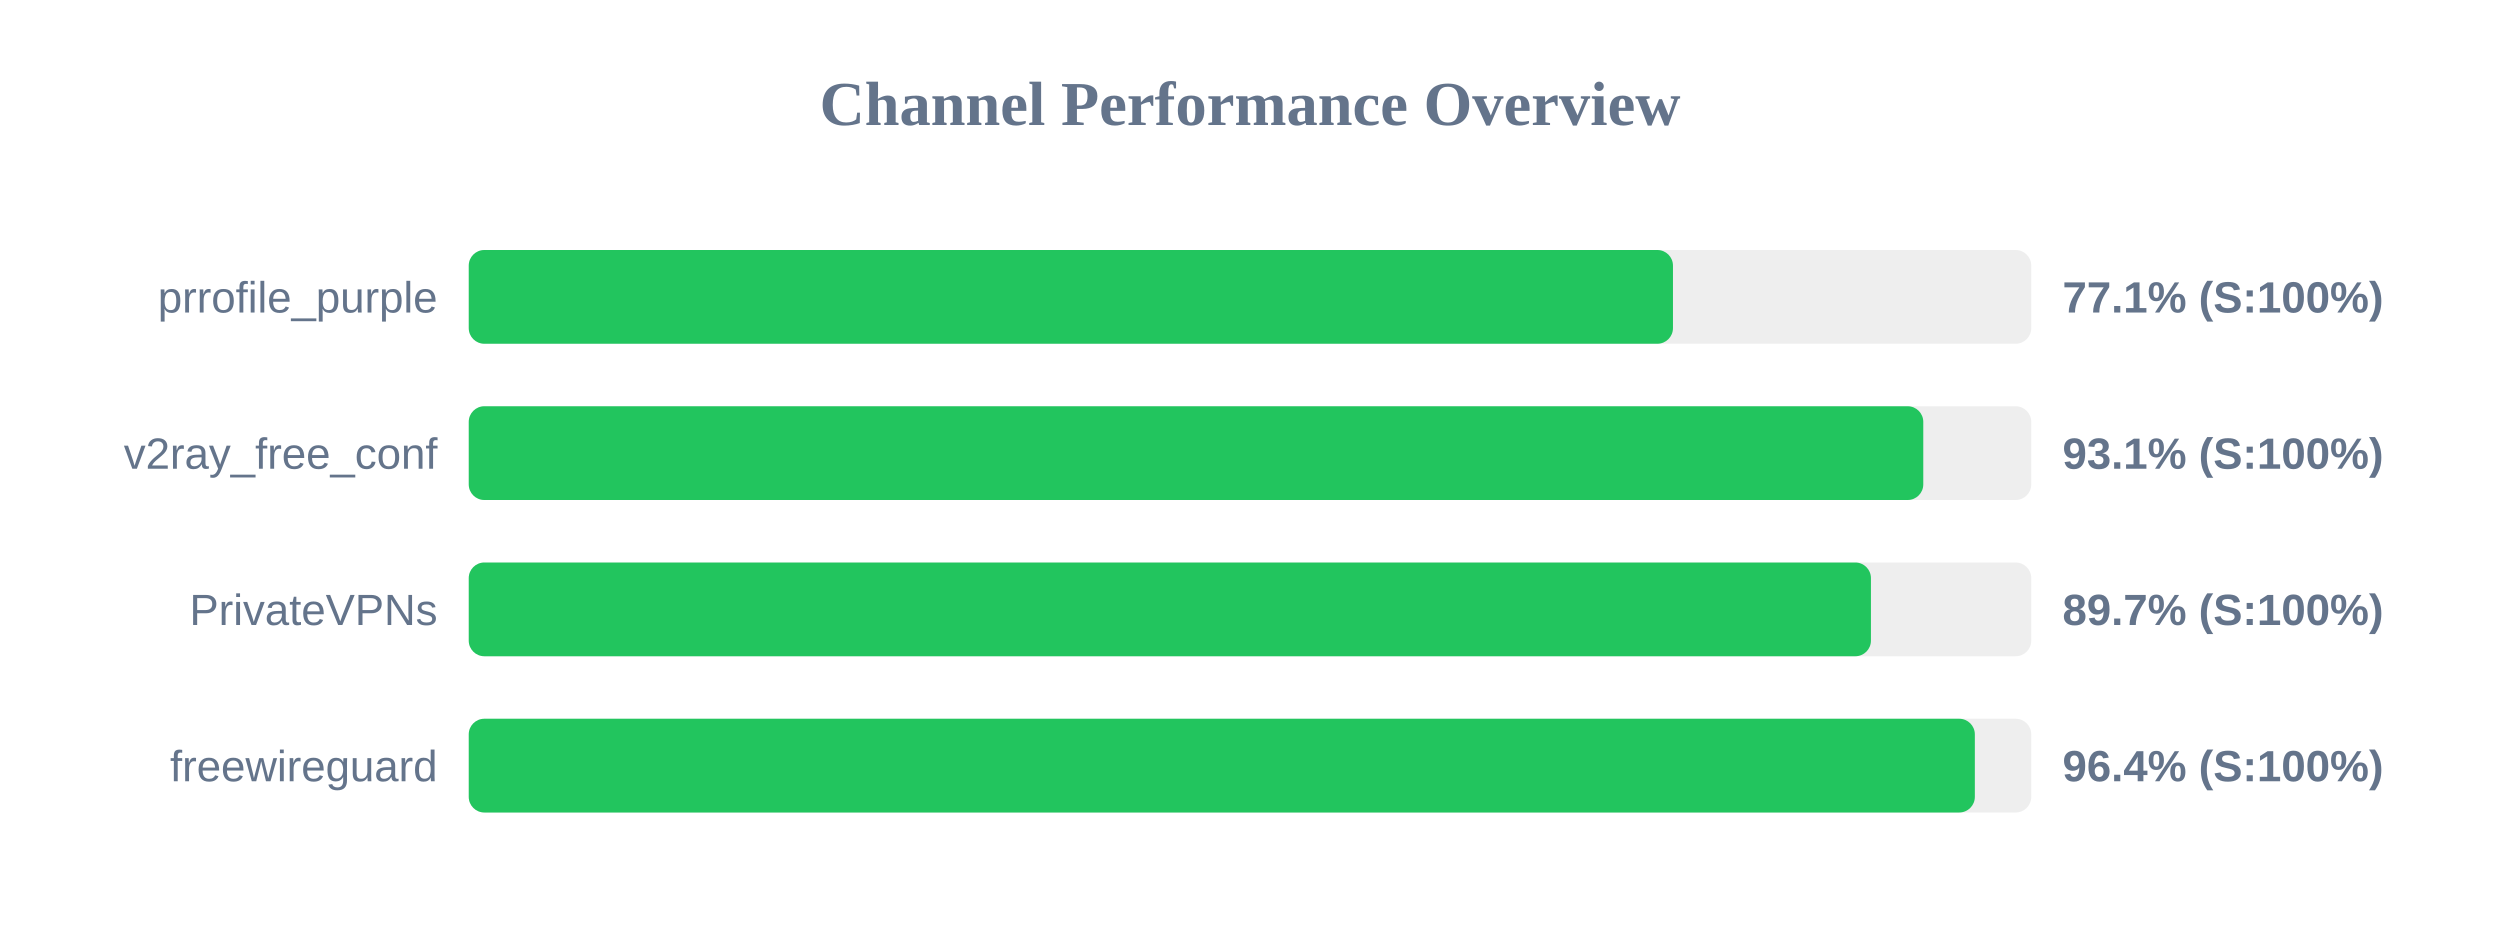
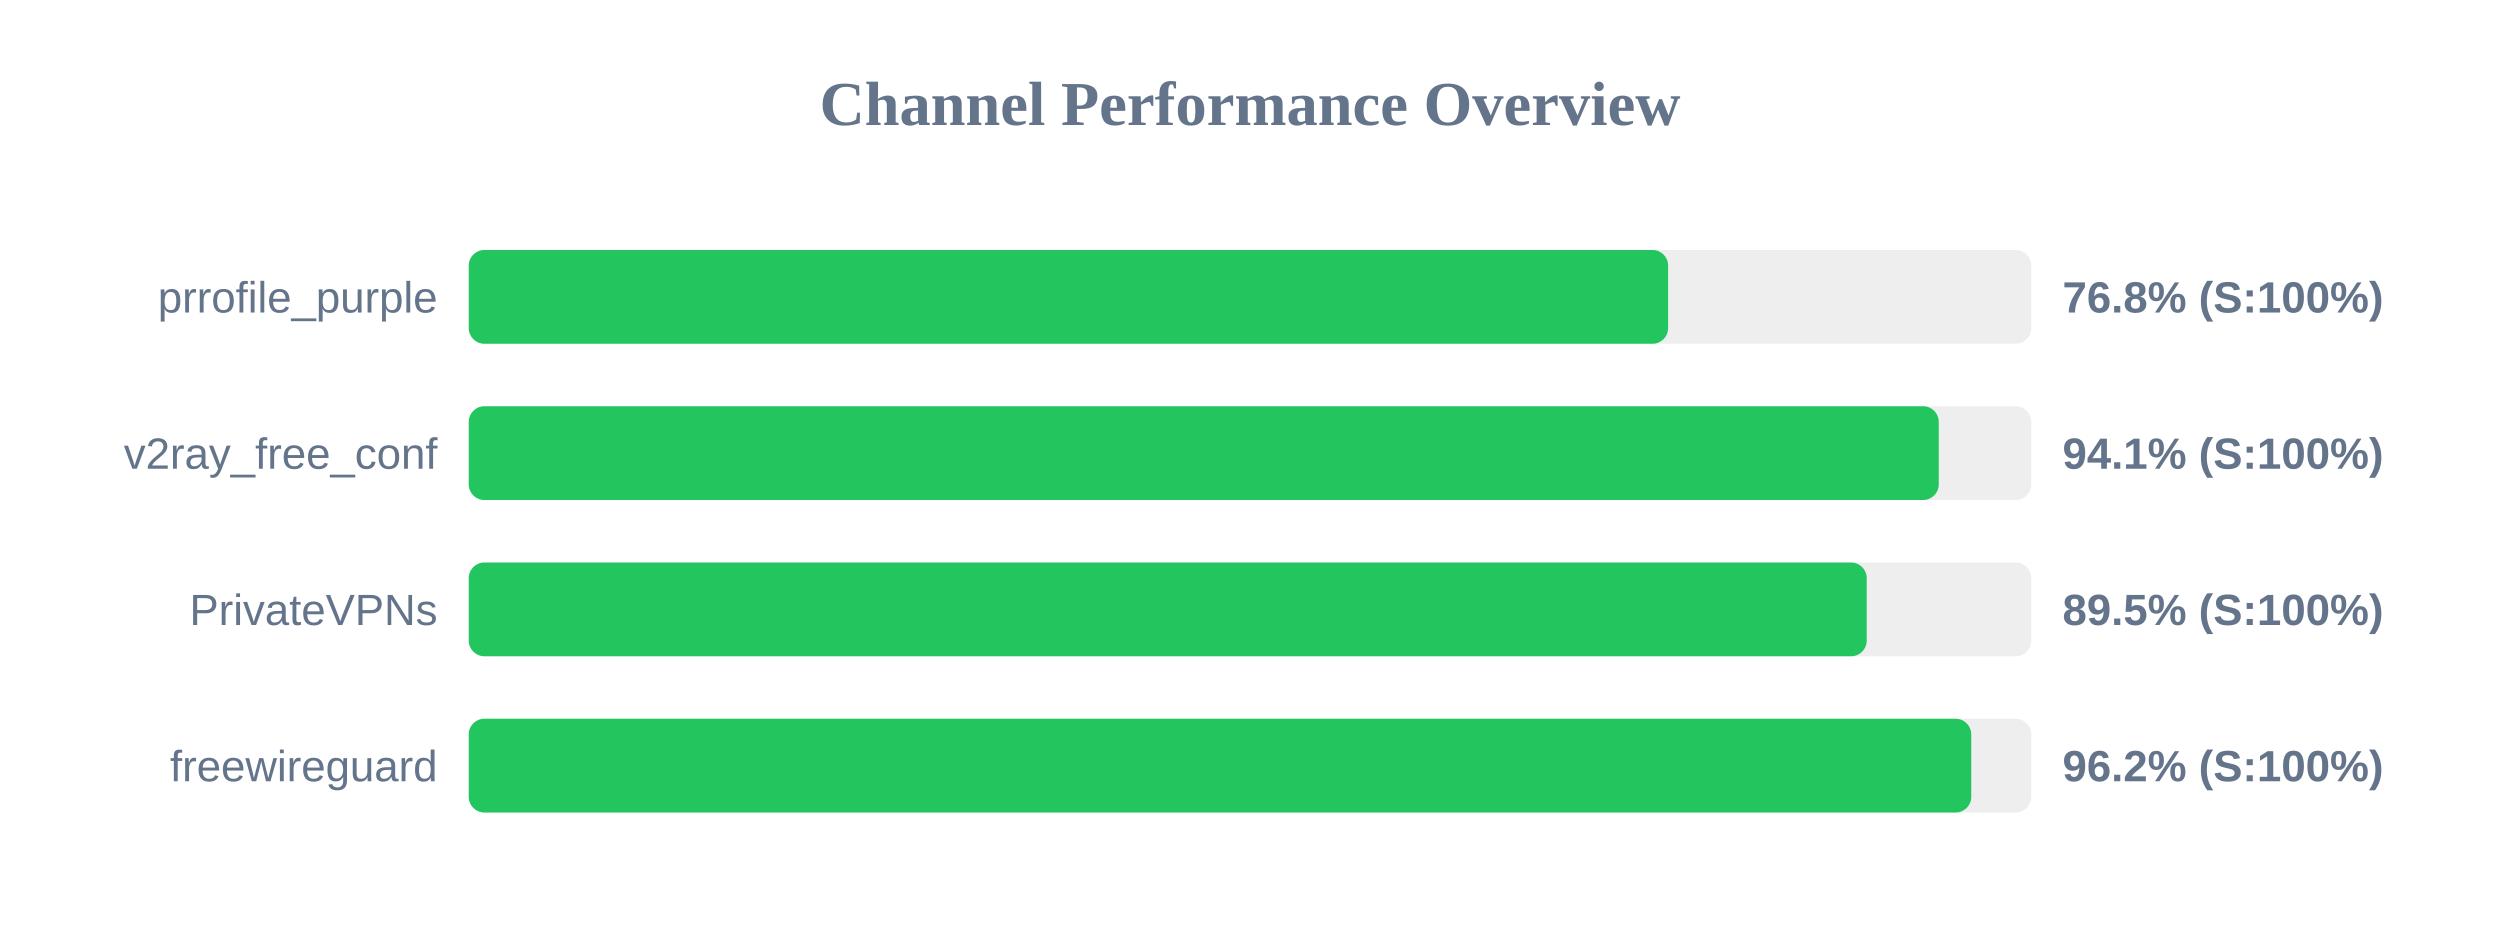
<svg xmlns="http://www.w3.org/2000/svg" width="800" height="300" version="1.1">
  <style>
        .row { font: 14px Arial; fill: #64748b; }
        .score { font: bold 14px Arial; fill: #64748b; }
    </style>
  <text x="400" y="40" text-anchor="middle" font-size="20px" font-weight="bold" fill="#64748b">Channel Performance Overview</text>
  <rect x="150" y="80" width="500" height="30" fill="#eee" rx="5" />
-   <rect x="150" y="80" width="385.35" height="30" fill="#22c55e" rx="5" />
+   <rect x="150" y="80" width="383.8" height="30" fill="#22c55e" rx="5" />
  <text x="140" y="100" text-anchor="end" class="row">prrofile_purple</text>
-   <text x="660" y="100" text-anchor="start" class="score">77.1% (S:100%)</text>
+   <text x="660" y="100" text-anchor="start" class="score">76.8% (S:100%)</text>
  <rect x="150" y="130" width="500" height="30" fill="#eee" rx="5" />
-   <rect x="150" y="130" width="465.45" height="30" fill="#22c55e" rx="5" />
+   <rect x="150" y="130" width="470.4" height="30" fill="#22c55e" rx="5" />
  <text x="140" y="150" text-anchor="end" class="row">v2ray_free_conf</text>
-   <text x="660" y="150" text-anchor="start" class="score">93.1% (S:100%)</text>
+   <text x="660" y="150" text-anchor="start" class="score">94.1% (S:100%)</text>
  <rect x="150" y="180" width="500" height="30" fill="#eee" rx="5" />
-   <rect x="150" y="180" width="448.7" height="30" fill="#22c55e" rx="5" />
+   <rect x="150" y="180" width="447.35" height="30" fill="#22c55e" rx="5" />
  <text x="140" y="200" text-anchor="end" class="row">PrivateVPNs</text>
-   <text x="660" y="200" text-anchor="start" class="score">89.7% (S:100%)</text>
+   <text x="660" y="200" text-anchor="start" class="score">89.5% (S:100%)</text>
  <rect x="150" y="230" width="500" height="30" fill="#eee" rx="5" />
-   <rect x="150" y="230" width="481.95" height="30" fill="#22c55e" rx="5" />
+   <rect x="150" y="230" width="480.8" height="30" fill="#22c55e" rx="5" />
  <text x="140" y="250" text-anchor="end" class="row">freewireguard</text>
-   <text x="660" y="250" text-anchor="start" class="score">96.4% (S:100%)</text>
+   <text x="660" y="250" text-anchor="start" class="score">96.2% (S:100%)</text>
</svg>
